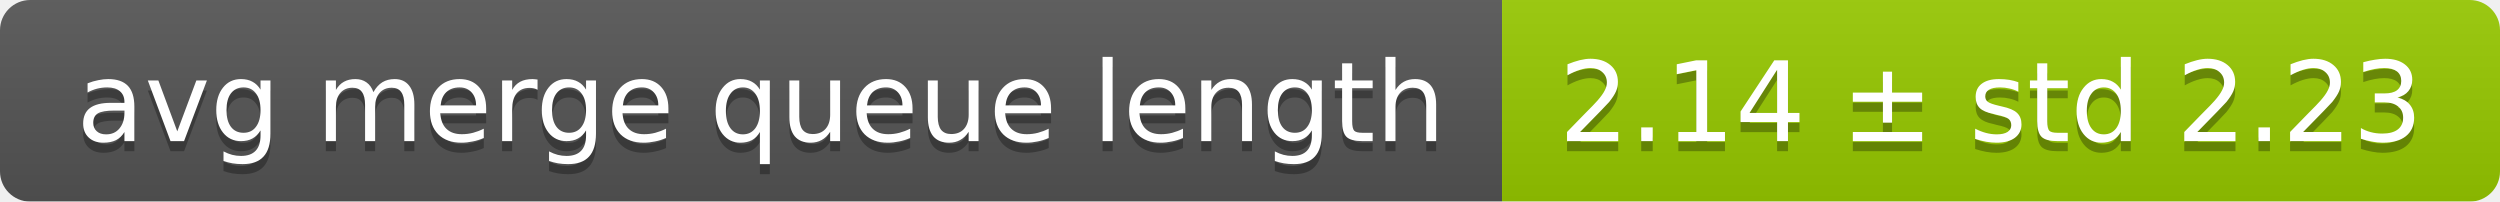
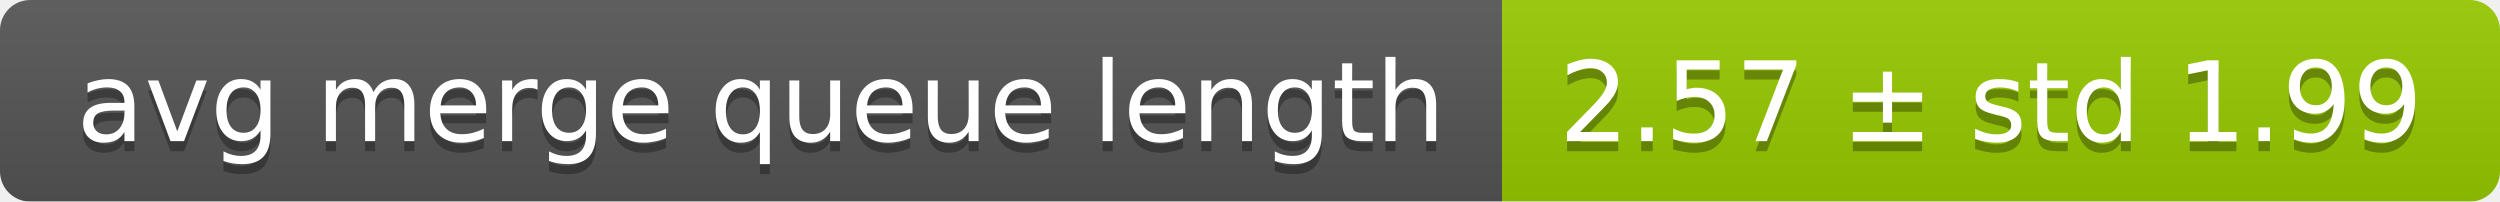
<svg xmlns="http://www.w3.org/2000/svg" width="248" height="20">
  <linearGradient id="smooth" x2="0" y2="100%">
    <stop offset="0" stop-color="#bbb" stop-opacity=".1" />
    <stop offset="1" stop-opacity=".1" />
  </linearGradient>
  <mask id="round">
    <rect width="248" height="20" rx="3" fill="#fff" />
  </mask>
  <g mask="url(#round)">
    <rect width="149" height="20" fill="#555" />
    <rect x="149" width="99" height="20" fill="#97ca00" />
    <rect width="248" height="20" fill="url(#smooth)" />
  </g>
  <g fill="#fff" text-anchor="middle" font-family="DejaVu Sans,Verdana,Geneva,sans-serif" font-size="11">
    <text x="75.5" y="15" fill="#010101" fill-opacity=".3">avg merge queue length</text>
    <text x="75.5" y="14">avg merge queue length</text>
-     <text x="197.5" y="15" fill="#010101" fill-opacity=".3">2.14 ± std 2.23</text>
-     <text x="197.5" y="14">2.14 ± std 2.23</text>
+     <text x="197.5" y="15" fill="#010101" fill-opacity=".3">2.57 ± std 1.99</text>
+     <text x="197.5" y="14">2.57 ± std 1.99</text>
  </g>
</svg>
